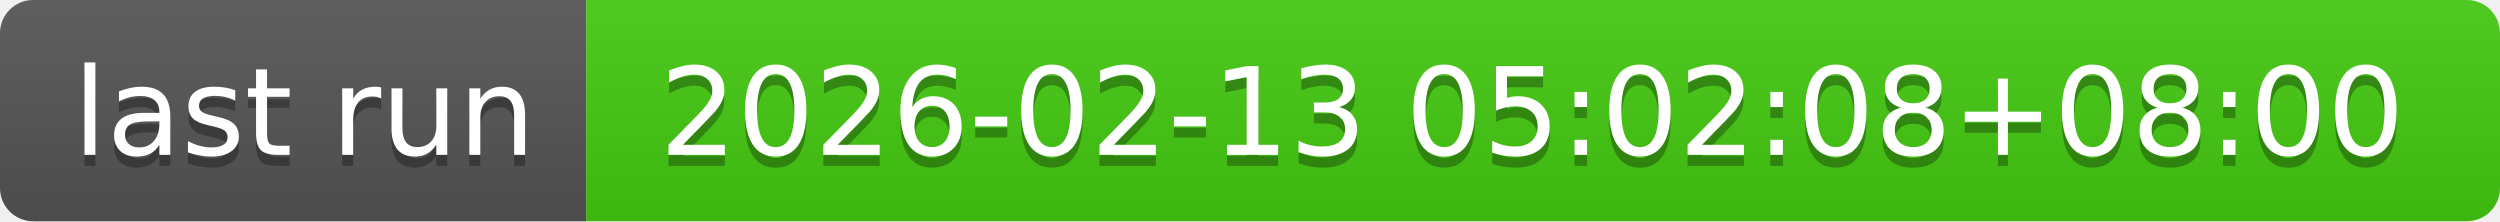
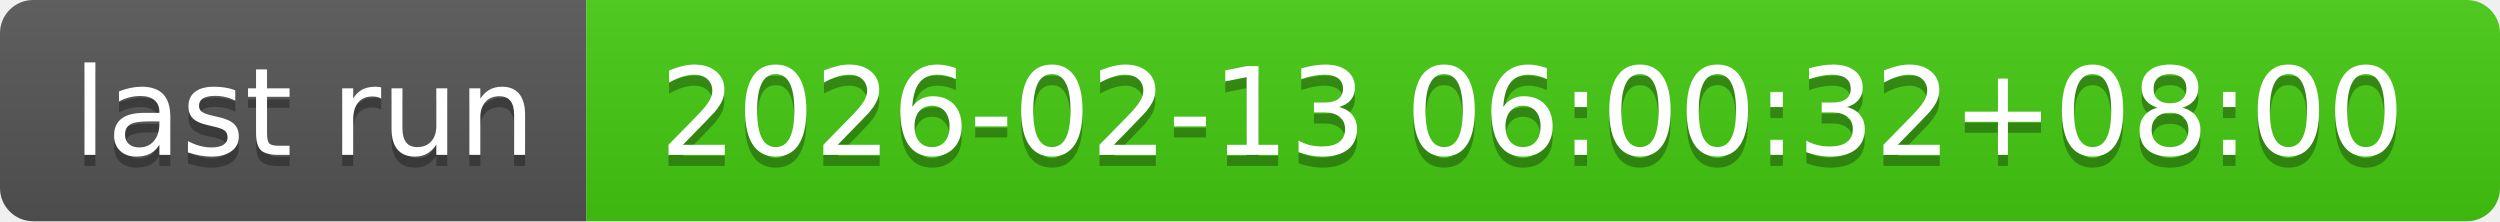
- <svg xmlns="http://www.w3.org/2000/svg" width="226" height="20" role="img" aria-label="last run: 2026-02-13 05:02:08+08:00">
+ <svg xmlns="http://www.w3.org/2000/svg" width="226" height="20" role="img" aria-label="last run: 2026-02-13 06:00:32+08:00">
  <linearGradient id="s" x2="0" y2="100%">
    <stop offset="0" stop-color="#bbb" stop-opacity=".1" />
    <stop offset="1" stop-opacity=".1" />
  </linearGradient>
  <clipPath id="r">
    <rect width="226" height="20" rx="3" fill="#fff" />
  </clipPath>
  <g clip-path="url(#r)">
    <rect width="53" height="20" fill="#555" />
    <rect x="53" width="173" height="20" fill="#4c1" />
    <rect width="226" height="20" fill="url(#s)" />
  </g>
  <g fill="#fff" text-anchor="middle" font-family="Verdana,Geneva,DejaVu Sans,sans-serif" text-rendering="geometricPrecision" font-size="110">
    <text aria-hidden="true" x="275" y="150" fill="#010101" fill-opacity=".3" transform="scale(.1)" textLength="430">last run</text>
    <text x="275" y="140" transform="scale(.1)" fill="#fff" textLength="430">last run</text>
-     <text aria-hidden="true" x="1385" y="150" fill="#010101" fill-opacity=".3" transform="scale(.1)" textLength="1630">2026-02-13 05:02:08+08:00</text>
-     <text x="1385" y="140" transform="scale(.1)" fill="#fff" textLength="1630">2026-02-13 05:02:08+08:00</text>
+     <text aria-hidden="true" x="1385" y="150" fill="#010101" fill-opacity=".3" transform="scale(.1)" textLength="1630">2026-02-13 06:00:32+08:00</text>
+     <text x="1385" y="140" transform="scale(.1)" fill="#fff" textLength="1630">2026-02-13 06:00:32+08:00</text>
  </g>
</svg>
